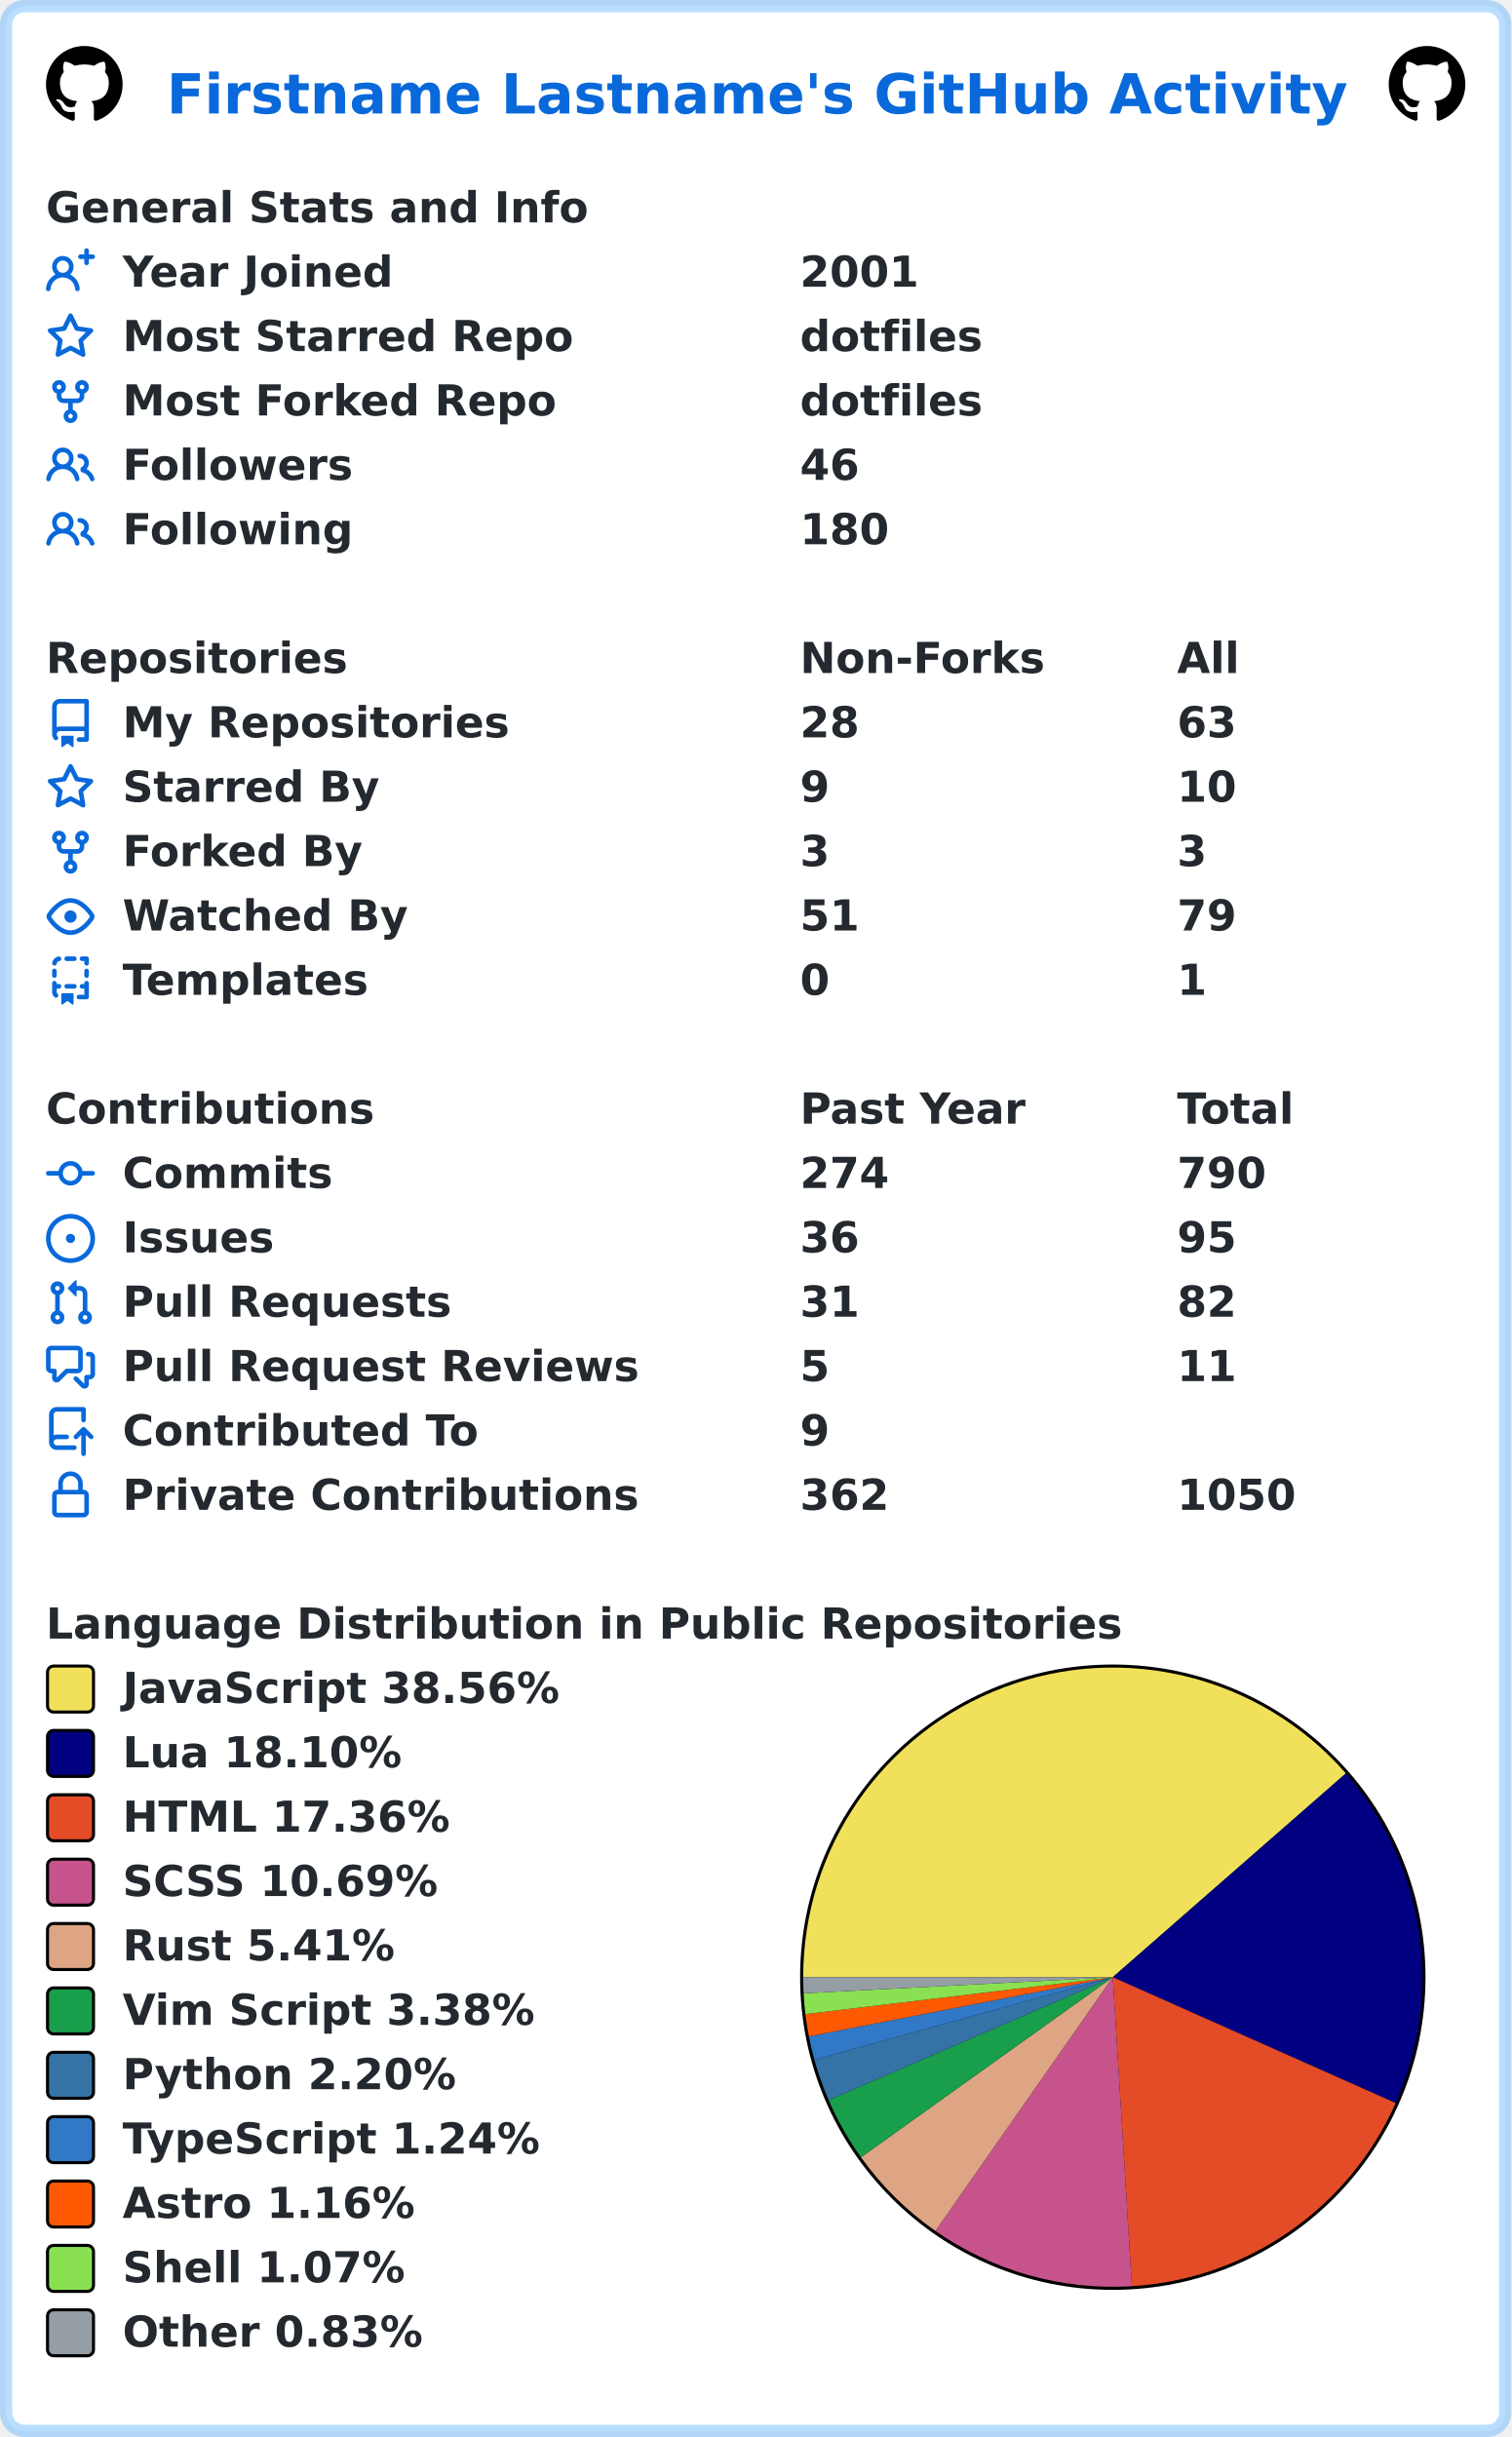
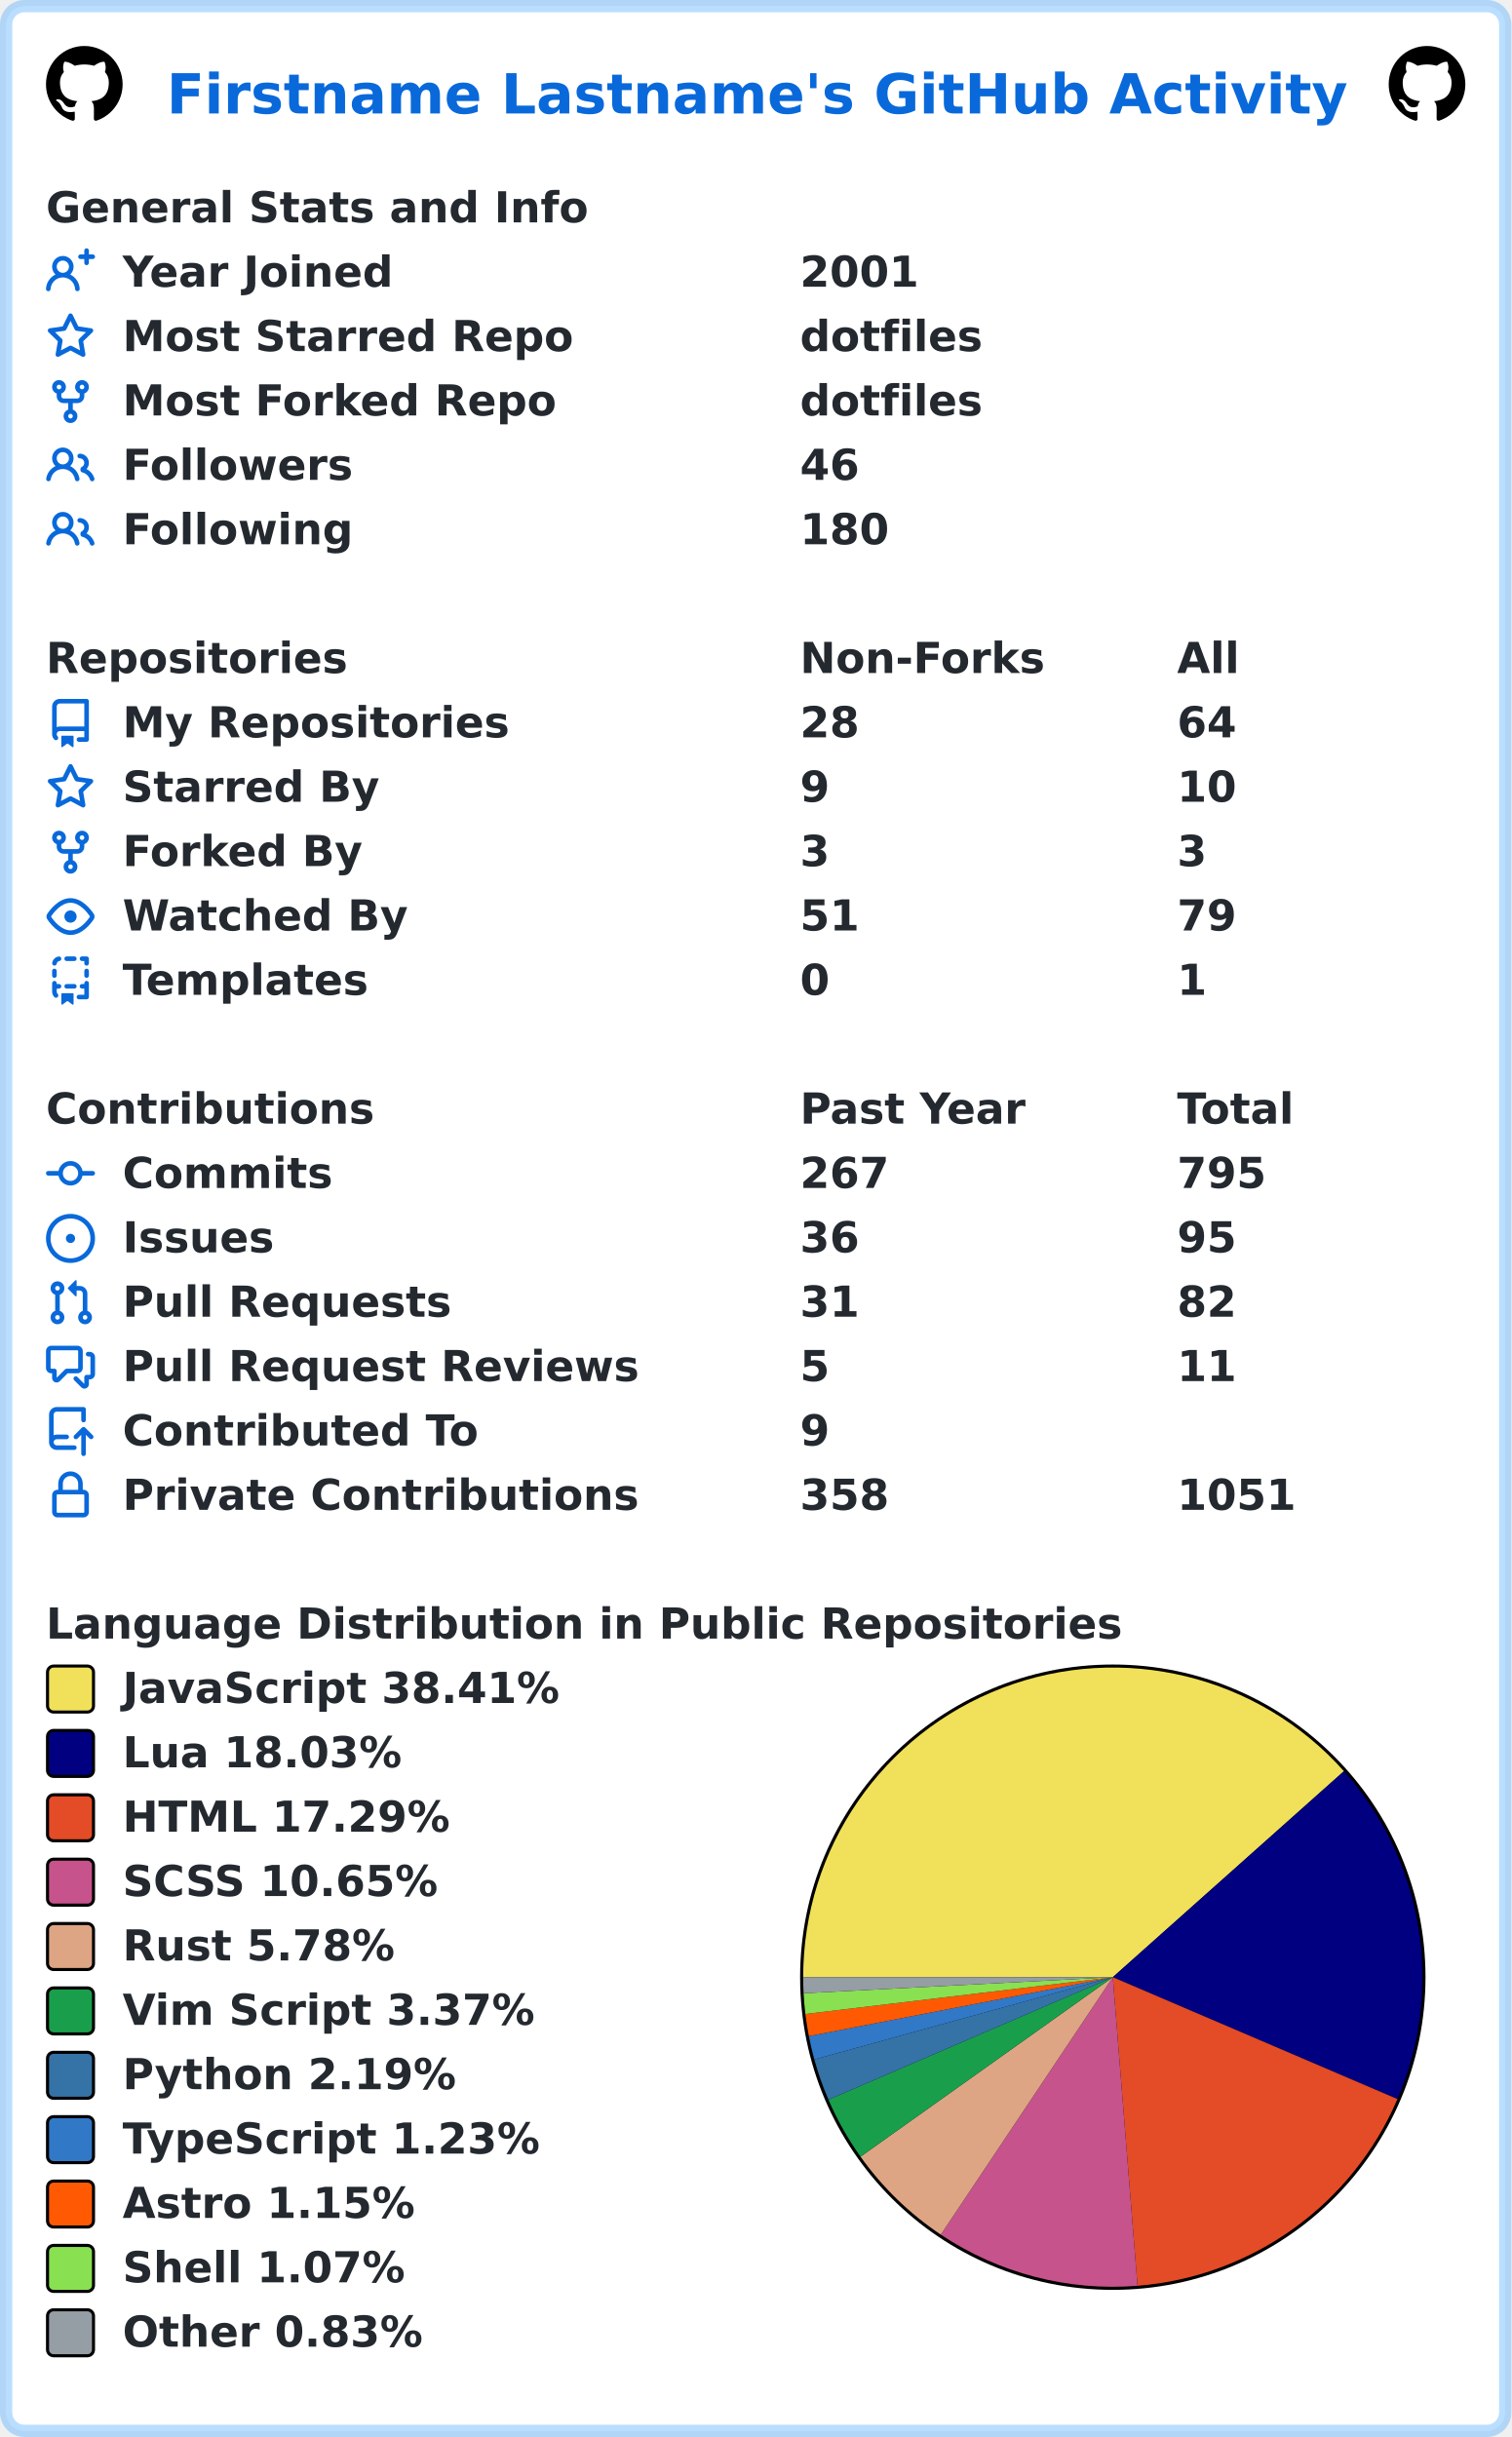
<svg xmlns="http://www.w3.org/2000/svg" width="493" height="795" viewBox="0 0 493 795" lang="en" xml:lang="en">
  <rect x="2" y="2" stroke-width="4" rx="6" width="489" height="791" stroke="rgba(84,174,255,0.4)" fill="#ffffff" />
  <g font-weight="600" font-size="110pt" font-family="Verdana,Geneva,DejaVu Sans,sans-serif" text-rendering="geometricPrecision">
    <text x="442" y="301" lengthAdjust="spacingAndGlyphs" textLength="3117" transform="scale(0.123)" fill="#0969da">Firstname Lastname's GitHub Activity</text>
    <svg x="15" y="15" width="25" height="25" viewBox="0 0 16 16">
      <path fill="#000000" fill-rule="evenodd" d="M8 0C3.58 0 0 3.58 0 8c0 3.54 2.29 6.53 5.47 7.59.4.07.55-.17.55-.38 0-.19-.01-.82-.01-1.49-2.01.37-2.53-.49-2.69-.94-.09-.23-.48-.94-.82-1.13-.28-.15-.68-.52-.01-.53.63-.01 1.08.58 1.23.82.72 1.21 1.87.87 2.33.66.07-.52.28-.87.51-1.07-1.78-.2-3.64-.89-3.64-3.95 0-.87.31-1.59.82-2.15-.08-.2-.36-1.02.08-2.12 0 0 .67-.21 2.2.82.64-.18 1.32-.27 2-.27.68 0 1.36.09 2 .27 1.53-1.04 2.2-.82 2.2-.82.44 1.1.16 1.92.08 2.12.51.56.82 1.27.82 2.15 0 3.07-1.87 3.75-3.65 3.95.29.25.54.73.54 1.48 0 1.07-.01 1.93-.01 2.2 0 .21.15.46.55.38A8.013 8.013 0 0016 8c0-4.42-3.58-8-8-8z" />
    </svg>
    <svg x="453" y="15" width="25" height="25" viewBox="0 0 16 16">
      <path fill="#000000" fill-rule="evenodd" d="M8 0C3.58 0 0 3.58 0 8c0 3.54 2.29 6.53 5.47 7.59.4.07.55-.17.55-.38 0-.19-.01-.82-.01-1.49-2.01.37-2.53-.49-2.69-.94-.09-.23-.48-.94-.82-1.13-.28-.15-.68-.52-.01-.53.63-.01 1.08.58 1.23.82.72 1.21 1.87.87 2.33.66.07-.52.28-.87.51-1.07-1.78-.2-3.64-.89-3.64-3.95 0-.87.31-1.59.82-2.15-.08-.2-.36-1.02.08-2.12 0 0 .67-.21 2.2.82.64-.18 1.32-.27 2-.27.68 0 1.36.09 2 .27 1.53-1.04 2.2-.82 2.2-.82.44 1.1.16 1.92.08 2.12.51.56.82 1.27.82 2.15 0 3.07-1.87 3.75-3.65 3.95.29.25.54.73.54 1.48 0 1.07-.01 1.93-.01 2.2 0 .21.15.46.55.38A8.013 8.013 0 0016 8c0-4.42-3.58-8-8-8z" />
    </svg>
    <g transform="translate(0, 60)" fill="#24292f">
      <g transform="translate(15, 0)">
        <g transform="scale(0.095)">
          <text x="0" y="132" textLength="1851" lengthAdjust="spacingAndGlyphs">General Stats and Info</text>
        </g>
      </g>
      <g transform="translate(15, 21)">
        <path fill="#0969da" fill-rule="evenodd" d="M13.25 0a.75.75 0 01.75.75V2h1.25a.75.75 0 010 1.5H14v1.25a.75.75 0 01-1.5 0V3.5h-1.25a.75.75 0 010-1.5h1.25V.75a.75.75 0 01.75-.75zM5.5 4a2 2 0 100 4 2 2 0 000-4zm2.4 4.548a3.5 3.5 0 10-4.799 0 5.527 5.527 0 00-3.1 4.66.75.75 0 101.498.085A4.01 4.01 0 015.5 9.5a4.01 4.01 0 014.001 3.793.75.75 0 101.498-.086 5.527 5.527 0 00-3.1-4.659z" />
        <g transform="scale(0.095)">
          <text lengthAdjust="spacingAndGlyphs" textLength="932" x="263" y="132">Year Joined</text>
          <text lengthAdjust="spacingAndGlyphs" textLength="420" x="2589" y="132">2001</text>
        </g>
      </g>
      <g transform="translate(15, 42)">
        <path fill="#0969da" fill-rule="evenodd" d="M8 .25a.75.75 0 01.673.418l1.882 3.815 4.21.612a.75.75 0 01.416 1.279l-3.046 2.97.719 4.192a.75.75 0 01-1.088.791L8 12.347l-3.766 1.98a.75.75 0 01-1.088-.79l.72-4.194L.818 6.374a.75.75 0 01.416-1.28l4.21-.611L7.327.668A.75.75 0 018 .25zm0 2.445L6.615 5.5a.75.75 0 01-.564.41l-3.097.45 2.24 2.184a.75.75 0 01.216.664l-.528 3.084 2.769-1.456a.75.75 0 01.698 0l2.77 1.456-.53-3.084a.75.75 0 01.216-.664l2.24-2.183-3.096-.45a.75.75 0 01-.564-.41L8 2.694v.001z" />
        <g transform="scale(0.095)">
          <text lengthAdjust="spacingAndGlyphs" textLength="1532" x="263" y="132">Most Starred Repo</text>
          <text lengthAdjust="spacingAndGlyphs" textLength="609" x="2589" y="132">dotfiles</text>
        </g>
      </g>
      <g transform="translate(15, 63)">
        <path fill="#0969da" fill-rule="evenodd" d="M5 3.25a.75.75 0 11-1.5 0 .75.75 0 011.5 0zm0 2.122a2.25 2.25 0 10-1.5 0v.878A2.25 2.25 0 005.75 8.5h1.5v2.128a2.251 2.251 0 101.5 0V8.5h1.5a2.25 2.25 0 002.25-2.25v-.878a2.25 2.25 0 10-1.5 0v.878a.75.75 0 01-.75.75h-4.5A.75.75 0 015 6.25v-.878zm3.75 7.378a.75.75 0 11-1.5 0 .75.75 0 011.5 0zm3-8.75a.75.75 0 100-1.5.75.75 0 000 1.5z" />
        <g transform="scale(0.095)">
          <text lengthAdjust="spacingAndGlyphs" textLength="1485" x="263" y="132">Most Forked Repo</text>
          <text lengthAdjust="spacingAndGlyphs" textLength="609" x="2589" y="132">dotfiles</text>
        </g>
      </g>
      <g transform="translate(15, 84)">
        <path fill="#0969da" fill-rule="evenodd" d="M5.5 3.5a2 2 0 100 4 2 2 0 000-4zM2 5.5a3.5 3.5 0 115.898 2.549 5.507 5.507 0 013.034 4.084.75.75 0 11-1.482.235 4.001 4.001 0 00-7.9 0 .75.75 0 01-1.482-.236A5.507 5.507 0 013.102 8.05 3.49 3.49 0 012 5.5zM11 4a.75.75 0 100 1.5 1.5 1.5 0 01.666 2.844.75.75 0 00-.416.672v.352a.75.75 0 00.574.73c1.2.289 2.162 1.2 2.522 2.372a.75.75 0 101.434-.44 5.01 5.01 0 00-2.56-3.012A3 3 0 0011 4z" />
        <g transform="scale(0.095)">
          <text lengthAdjust="spacingAndGlyphs" textLength="778" x="263" y="132">Followers</text>
          <text lengthAdjust="spacingAndGlyphs" textLength="210" x="2589" y="132">46</text>
        </g>
      </g>
      <g transform="translate(15, 105)">
        <path fill="#0969da" fill-rule="evenodd" d="M5.5 3.5a2 2 0 100 4 2 2 0 000-4zM2 5.5a3.5 3.5 0 115.898 2.549 5.507 5.507 0 013.034 4.084.75.75 0 11-1.482.235 4.001 4.001 0 00-7.9 0 .75.75 0 01-1.482-.236A5.507 5.507 0 013.102 8.05 3.49 3.49 0 012 5.5zM11 4a.75.75 0 100 1.5 1.5 1.5 0 01.666 2.844.75.75 0 00-.416.672v.352a.75.75 0 00.574.73c1.2.289 2.162 1.2 2.522 2.372a.75.75 0 101.434-.44 5.01 5.01 0 00-2.56-3.012A3 3 0 0011 4z" />
        <g transform="scale(0.095)">
          <text lengthAdjust="spacingAndGlyphs" textLength="780" x="263" y="132">Following</text>
          <text lengthAdjust="spacingAndGlyphs" textLength="315" x="2589" y="132">180</text>
        </g>
      </g>
    </g>
    <g transform="translate(0, 207)" fill="#24292f">
      <g transform="translate(15, 0)">
        <g transform="scale(0.095)">
          <text x="0" y="132" textLength="1020" lengthAdjust="spacingAndGlyphs">Repositories</text>
          <text x="2589" y="132" textLength="832" lengthAdjust="spacingAndGlyphs">Non-Forks</text>
          <text x="3884" y="132" textLength="206" lengthAdjust="spacingAndGlyphs">All</text>
        </g>
      </g>
      <g transform="translate(15, 21)">
        <path fill="#0969da" fill-rule="evenodd" d="M2 2.5A2.5 2.5 0 014.5 0h8.75a.75.75 0 01.75.75v12.5a.75.75 0 01-.75.75h-2.5a.75.75 0 110-1.5h1.75v-2h-8a1 1 0 00-.714 1.7.75.75 0 01-1.072 1.05A2.495 2.495 0 012 11.5v-9zm10.5-1V9h-8c-.356 0-.694.074-1 .208V2.5a1 1 0 011-1h8zM5 12.25v3.25a.25.25 0 00.4.2l1.45-1.087a.25.25 0 01.3 0L8.6 15.7a.25.25 0 00.4-.2v-3.25a.25.25 0 00-.25-.25h-3.5a.25.25 0 00-.25.25z" />
        <g transform="scale(0.095)">
          <text lengthAdjust="spacingAndGlyphs" textLength="1312" x="263" y="132">My Repositories</text>
          <text lengthAdjust="spacingAndGlyphs" textLength="210" x="2589" y="132">28</text>
-           <text lengthAdjust="spacingAndGlyphs" textLength="210" x="3884" y="132">63</text>
+           <text lengthAdjust="spacingAndGlyphs" textLength="210" x="3884" y="132">64</text>
        </g>
      </g>
      <g transform="translate(15, 42)">
        <path fill="#0969da" fill-rule="evenodd" d="M8 .25a.75.75 0 01.673.418l1.882 3.815 4.21.612a.75.75 0 01.416 1.279l-3.046 2.97.719 4.192a.75.75 0 01-1.088.791L8 12.347l-3.766 1.98a.75.75 0 01-1.088-.79l.72-4.194L.818 6.374a.75.75 0 01.416-1.28l4.21-.611L7.327.668A.75.75 0 018 .25zm0 2.445L6.615 5.5a.75.75 0 01-.564.41l-3.097.45 2.24 2.184a.75.75 0 01.216.664l-.528 3.084 2.769-1.456a.75.75 0 01.698 0l2.77 1.456-.53-3.084a.75.75 0 01.216-.664l2.24-2.183-3.096-.45a.75.75 0 01-.564-.41L8 2.694v.001z" />
        <g transform="scale(0.095)">
          <text lengthAdjust="spacingAndGlyphs" textLength="874" x="263" y="132">Starred By</text>
          <text lengthAdjust="spacingAndGlyphs" textLength="105" x="2589" y="132">9</text>
          <text lengthAdjust="spacingAndGlyphs" textLength="210" x="3884" y="132">10</text>
        </g>
      </g>
      <g transform="translate(15, 63)">
        <path fill="#0969da" fill-rule="evenodd" d="M5 3.25a.75.75 0 11-1.5 0 .75.75 0 011.5 0zm0 2.122a2.25 2.25 0 10-1.5 0v.878A2.25 2.25 0 005.75 8.5h1.5v2.128a2.251 2.251 0 101.5 0V8.5h1.5a2.25 2.25 0 002.25-2.25v-.878a2.25 2.25 0 10-1.5 0v.878a.75.75 0 01-.75.75h-4.5A.75.75 0 015 6.25v-.878zm3.75 7.378a.75.75 0 11-1.5 0 .75.75 0 011.5 0zm3-8.75a.75.75 0 100-1.5.75.75 0 000 1.5z" />
        <g transform="scale(0.095)">
          <text lengthAdjust="spacingAndGlyphs" textLength="828" x="263" y="132">Forked By</text>
          <text lengthAdjust="spacingAndGlyphs" textLength="105" x="2589" y="132">3</text>
          <text lengthAdjust="spacingAndGlyphs" textLength="105" x="3884" y="132">3</text>
        </g>
      </g>
      <g transform="translate(15, 84)">
        <path fill="#0969da" fill-rule="evenodd" d="M1.679 7.932c.412-.621 1.242-1.75 2.366-2.717C5.175 4.242 6.527 3.5 8 3.5c1.473 0 2.824.742 3.955 1.715 1.124.967 1.954 2.096 2.366 2.717a.119.119 0 010 .136c-.412.621-1.242 1.75-2.366 2.717C10.825 11.758 9.473 12.5 8 12.5c-1.473 0-2.824-.742-3.955-1.715C2.92 9.818 2.09 8.69 1.679 8.068a.119.119 0 010-.136zM8 2c-1.981 0-3.67.992-4.933 2.078C1.797 5.169.88 6.423.43 7.1a1.619 1.619 0 000 1.798c.45.678 1.367 1.932 2.637 3.024C4.329 13.008 6.019 14 8 14c1.981 0 3.67-.992 4.933-2.078 1.27-1.091 2.187-2.345 2.637-3.023a1.619 1.619 0 000-1.798c-.45-.678-1.367-1.932-2.637-3.023C11.671 2.992 9.981 2 8 2zm0 8a2 2 0 100-4 2 2 0 000 4z" />
        <g transform="scale(0.095)">
          <text lengthAdjust="spacingAndGlyphs" textLength="993" x="263" y="132">Watched By</text>
          <text lengthAdjust="spacingAndGlyphs" textLength="210" x="2589" y="132">51</text>
          <text lengthAdjust="spacingAndGlyphs" textLength="210" x="3884" y="132">79</text>
        </g>
      </g>
      <g transform="translate(15, 105)">
        <path fill="#0969da" fill-rule="evenodd" d="M6 .75A.75.75 0 016.75 0h2.5a.75.75 0 010 1.5h-2.5A.75.75 0 016 .75zm5 0a.75.75 0 01.75-.75h1.5a.75.75 0 01.75.75v1.5a.75.75 0 01-1.5 0V1.5h-.75A.75.75 0 0111 .75zM4.992.662a.75.75 0 01-.636.848c-.436.063-.783.41-.846.846a.75.75 0 01-1.485-.212A2.501 2.501 0 014.144.025a.75.75 0 01.848.637zM2.75 4a.75.75 0 01.75.75v1.5a.75.75 0 01-1.5 0v-1.5A.75.75 0 012.75 4zm10.5 0a.75.75 0 01.75.75v1.5a.75.75 0 01-1.5 0v-1.5a.75.75 0 01.75-.75zM2.75 8a.75.75 0 01.75.75v.268A1.72 1.72 0 013.75 9h.5a.75.75 0 010 1.5h-.5a.25.25 0 00-.25.25v.75c0 .28.114.532.3.714a.75.75 0 01-1.05 1.072A2.495 2.495 0 012 11.5V8.75A.75.75 0 012.75 8zm10.5 0a.75.75 0 01.75.75v4.5a.75.75 0 01-.75.75h-2.5a.75.75 0 010-1.5h1.75v-2h-.75a.75.75 0 010-1.5h.75v-.25a.75.75 0 01.75-.75zM6 9.75A.75.75 0 016.75 9h2.5a.75.75 0 010 1.5h-2.5A.75.75 0 016 9.75zm-1 2.5v3.25a.25.25 0 00.4.2l1.45-1.087a.25.25 0 01.3 0L8.6 15.7a.25.25 0 00.4-.2v-3.25a.25.25 0 00-.25-.25h-3.5a.25.25 0 00-.25.25z" />
        <g transform="scale(0.095)">
          <text lengthAdjust="spacingAndGlyphs" textLength="868" x="263" y="132">Templates</text>
          <text lengthAdjust="spacingAndGlyphs" textLength="105" x="2589" y="132">0</text>
          <text lengthAdjust="spacingAndGlyphs" textLength="105" x="3884" y="132">1</text>
        </g>
      </g>
    </g>
    <g transform="translate(0, 354)" fill="#24292f">
      <g transform="translate(15, 0)">
        <g transform="scale(0.095)">
          <text x="0" y="132" textLength="1112" lengthAdjust="spacingAndGlyphs">Contributions</text>
          <text x="2589" y="132" textLength="774" lengthAdjust="spacingAndGlyphs">Past Year</text>
          <text x="3884" y="132" textLength="414" lengthAdjust="spacingAndGlyphs">Total</text>
        </g>
      </g>
      <g transform="translate(15, 21)">
        <path fill="#0969da" fill-rule="evenodd" d="M10.5 7.75a2.5 2.5 0 11-5 0 2.5 2.5 0 015 0zm1.43.75a4.002 4.002 0 01-7.86 0H.75a.75.75 0 110-1.5h3.32a4.001 4.001 0 017.86 0h3.32a.75.75 0 110 1.5h-3.32z" />
        <g transform="scale(0.095)">
          <text lengthAdjust="spacingAndGlyphs" textLength="734" x="263" y="132">Commits</text>
-           <text lengthAdjust="spacingAndGlyphs" textLength="315" x="2589" y="132">274</text>
-           <text lengthAdjust="spacingAndGlyphs" textLength="315" x="3884" y="132">790</text>
+           <text lengthAdjust="spacingAndGlyphs" textLength="315" x="2589" y="132">267</text>
+           <text lengthAdjust="spacingAndGlyphs" textLength="315" x="3884" y="132">795</text>
        </g>
      </g>
      <g transform="translate(15, 42)">
        <path fill="#0969da" d="M8 9.5a1.5 1.5 0 100-3 1.5 1.5 0 000 3z" />
        <path fill="#0969da" fill-rule="evenodd" d="M8 0a8 8 0 100 16A8 8 0 008 0zM1.5 8a6.5 6.5 0 1113 0 6.5 6.5 0 01-13 0z" />
        <g transform="scale(0.095)">
          <text lengthAdjust="spacingAndGlyphs" textLength="512" x="263" y="132">Issues</text>
          <text lengthAdjust="spacingAndGlyphs" textLength="210" x="2589" y="132">36</text>
          <text lengthAdjust="spacingAndGlyphs" textLength="210" x="3884" y="132">95</text>
        </g>
      </g>
      <g transform="translate(15, 63)">
        <path fill="#0969da" fill-rule="evenodd" d="M7.177 3.073L9.573.677A.25.25 0 0110 .854v4.792a.25.25 0 01-.427.177L7.177 3.427a.25.25 0 010-.354zM3.75 2.5a.75.75 0 100 1.5.75.75 0 000-1.5zm-2.25.75a2.25 2.25 0 113 2.122v5.256a2.251 2.251 0 11-1.5 0V5.372A2.25 2.25 0 011.5 3.25zM11 2.5h-1V4h1a1 1 0 011 1v5.628a2.251 2.251 0 101.5 0V5A2.5 2.5 0 0011 2.5zm1 10.25a.75.75 0 111.5 0 .75.75 0 01-1.5 0zM3.75 12a.75.75 0 100 1.5.75.75 0 000-1.5z" />
        <g transform="scale(0.095)">
          <text lengthAdjust="spacingAndGlyphs" textLength="1113" x="263" y="132">Pull Requests</text>
          <text lengthAdjust="spacingAndGlyphs" textLength="210" x="2589" y="132">31</text>
          <text lengthAdjust="spacingAndGlyphs" textLength="210" x="3884" y="132">82</text>
        </g>
      </g>
      <g transform="translate(15, 84)">
        <path fill="#0969da" fill-rule="evenodd" d="M1.5 2.75a.25.25 0 01.25-.25h8.5a.25.25 0 01.25.25v5.5a.25.25 0 01-.25.25h-3.5a.75.75 0 00-.53.22L3.5 11.44V9.25a.75.75 0 00-.75-.75h-1a.25.25 0 01-.25-.25v-5.5zM1.75 1A1.75 1.75 0 000 2.75v5.5C0 9.216.784 10 1.75 10H2v1.543a1.457 1.457 0 002.487 1.03L7.061 10h3.189A1.75 1.75 0 0012 8.25v-5.5A1.75 1.75 0 0010.25 1h-8.5zM14.5 4.75a.25.25 0 00-.25-.25h-.5a.75.75 0 110-1.5h.5c.966 0 1.75.784 1.75 1.75v5.5A1.75 1.75 0 0114.25 12H14v1.543a1.457 1.457 0 01-2.487 1.03L9.22 12.28a.75.75 0 111.06-1.06l2.22 2.22v-2.19a.75.75 0 01.75-.75h1a.25.25 0 00.25-.25v-5.5z" />
        <g transform="scale(0.095)">
          <text lengthAdjust="spacingAndGlyphs" textLength="1762" x="263" y="132">Pull Request Reviews</text>
          <text lengthAdjust="spacingAndGlyphs" textLength="105" x="2589" y="132">5</text>
          <text lengthAdjust="spacingAndGlyphs" textLength="210" x="3884" y="132">11</text>
        </g>
      </g>
      <g transform="translate(15, 105)">
        <path fill="#0969da" fill-rule="evenodd" d="M1 2.5A2.5 2.5 0 013.5 0h8.75a.75.75 0 01.75.75v3.5a.75.75 0 01-1.5 0V1.5h-8a1 1 0 00-1 1v6.708A2.492 2.492 0 013.5 9h3.25a.75.75 0 010 1.5H3.5a1 1 0 100 2h5.75a.75.75 0 010 1.5H3.5A2.5 2.5 0 011 11.5v-9zm13.23 7.79a.75.75 0 001.06-1.06l-2.505-2.505a.75.75 0 00-1.06 0L9.22 9.229a.75.75 0 001.06 1.061l1.225-1.224v6.184a.75.75 0 001.5 0V9.066l1.224 1.224z" />
        <g transform="scale(0.095)">
          <text lengthAdjust="spacingAndGlyphs" textLength="1234" x="263" y="132">Contributed To</text>
          <text lengthAdjust="spacingAndGlyphs" textLength="105" x="2589" y="132">9</text>
        </g>
      </g>
      <g transform="translate(15, 126)">
        <path fill="#0969da" fill-rule="evenodd" d="M4 4v2h-.25A1.75 1.75 0 002 7.75v5.5c0 .966.784 1.75 1.75 1.75h8.5A1.75 1.75 0 0014 13.25v-5.5A1.75 1.75 0 0012.25 6H12V4a4 4 0 10-8 0zm6.5 2V4a2.5 2.5 0 00-5 0v2h5zM12 7.5h.25a.25.25 0 01.25.25v5.5a.25.25 0 01-.25.25h-8.5a.25.25 0 01-.25-.25v-5.5a.25.25 0 01.25-.25H12z" />
        <g transform="scale(0.095)">
          <text lengthAdjust="spacingAndGlyphs" textLength="1742" x="263" y="132">Private Contributions</text>
-           <text lengthAdjust="spacingAndGlyphs" textLength="315" x="2589" y="132">362</text>
-           <text lengthAdjust="spacingAndGlyphs" textLength="420" x="3884" y="132">1050</text>
+           <text lengthAdjust="spacingAndGlyphs" textLength="315" x="2589" y="132">358</text>
+           <text lengthAdjust="spacingAndGlyphs" textLength="420" x="3884" y="132">1051</text>
        </g>
      </g>
    </g>
    <g transform="translate(0, 522)" fill="#24292f">
      <g transform="translate(15, 0)">
        <g transform="scale(0.095)">
          <text x="0" y="132" textLength="3652" lengthAdjust="spacingAndGlyphs">Language Distribution in Public Repositories</text>
        </g>
      </g>
      <g transform="translate(261, 21)">
        <circle cx="102" cy="102" r="102" fill="#000000" />
      </g>
      <g transform="translate(262, 22)">
-         <path fill-rule="evenodd" fill="#f1e05a" d="M 0.0,101 A 101 101 0 0 1 177.033 34.517 L 101,101 Z" />
-         <path fill-rule="evenodd" fill="#000080" d="M 177.033,34.517 A 101 101 0 0 1 193.278 142.058 L 101,101 Z" />
-         <path fill-rule="evenodd" fill="#e34c26" d="M 193.278,142.058 A 101 101 0 0 1 107.211 201.809 L 101,101 Z" />
-         <path fill-rule="evenodd" fill="#c6538c" d="M 107.211,201.809 A 101 101 0 0 1 43.136 183.781 L 101,101 Z" />
-         <path fill-rule="evenodd" fill="#dea584" d="M 43.136,183.781 A 101 101 0 0 1 18.848 159.755 L 101,101 Z" />
-         <path fill-rule="evenodd" fill="#199f4b" d="M 18.848,159.755 A 101 101 0 0 1 8.307 141.113 L 101,101 Z" />
-         <path fill-rule="evenodd" fill="#3572A5" d="M 8.307,141.113 A 101 101 0 0 1 3.661 127.948 L 101,101 Z" />
-         <path fill-rule="evenodd" fill="#3178c6" d="M 3.661,127.948 A 101 101 0 0 1 1.862 120.304 L 101,101 Z" />
-         <path fill-rule="evenodd" fill="#ff5a03" d="M 1.862,120.304 A 101 101 0 0 1 0.721 113.046 L 101,101 Z" />
-         <path fill-rule="evenodd" fill="#89e051" d="M 0.721,113.046 A 101 101 0 0 1 0.137 106.268 L 101,101 Z" />
-         <path fill-rule="evenodd" fill="#959da5" d="M 0.137,106.268 A 101 101 0 0 1 0.0 101 L 101,101 Z" />
+         <path fill-rule="evenodd" fill="#f1e05a" d="M 0.0,101 A 101 101 0 0 1 176.396 33.795 L 101,101 Z" />
+         <path fill-rule="evenodd" fill="#000080" d="M 176.396,33.795 A 101 101 0 0 1 193.844 140.762 L 101,101 Z" />
+         <path fill-rule="evenodd" fill="#e34c26" d="M 193.844,140.762 A 101 101 0 0 1 109.055 201.678 L 101,101 Z" />
+         <path fill-rule="evenodd" fill="#c6538c" d="M 109.055,201.678 A 101 101 0 0 1 44.882 184.975 L 101,101 Z" />
+         <path fill-rule="evenodd" fill="#dea584" d="M 44.882,184.975 A 101 101 0 0 1 18.705 159.554 L 101,101 Z" />
+         <path fill-rule="evenodd" fill="#199f4b" d="M 18.705,159.554 A 101 101 0 0 1 8.243 140.964 L 101,101 Z" />
+         <path fill-rule="evenodd" fill="#3572A5" d="M 8.243,140.964 A 101 101 0 0 1 3.633 127.844 L 101,101 Z" />
+         <path fill-rule="evenodd" fill="#3178c6" d="M 3.633,127.844 A 101 101 0 0 1 1.847 120.229 L 101,101 Z" />
+         <path fill-rule="evenodd" fill="#ff5a03" d="M 1.847,120.229 A 101 101 0 0 1 0.715 112.999 L 101,101 Z" />
+         <path fill-rule="evenodd" fill="#89e051" d="M 0.715,112.999 A 101 101 0 0 1 0.136 106.247 L 101,101 Z" />
+         <path fill-rule="evenodd" fill="#959da5" d="M 0.136,106.247 A 101 101 0 0 1 0.0 101 L 101,101 Z" />
      </g>
      <g transform="translate(15, 21)">
        <rect x="0.5" y="0.5" rx="2" width="15" height="15" fill="#f1e05a" stroke-width="1" stroke="#000000" />
-         <text transform="scale(0.095)" x="263" y="132" textLength="1516" lengthAdjust="spacingAndGlyphs">JavaScript 38.56%</text>
+         <text transform="scale(0.095)" x="263" y="132" textLength="1516" lengthAdjust="spacingAndGlyphs">JavaScript 38.41%</text>
      </g>
      <g transform="translate(15, 42)">
        <rect x="0.5" y="0.5" rx="2" width="15" height="15" fill="#000080" stroke-width="1" stroke="#000000" />
-         <text transform="scale(0.095)" x="263" y="132" textLength="980" lengthAdjust="spacingAndGlyphs">Lua 18.10%</text>
+         <text transform="scale(0.095)" x="263" y="132" textLength="980" lengthAdjust="spacingAndGlyphs">Lua 18.03%</text>
      </g>
      <g transform="translate(15, 63)">
        <rect x="0.5" y="0.5" rx="2" width="15" height="15" fill="#e34c26" stroke-width="1" stroke="#000000" />
-         <text transform="scale(0.095)" x="263" y="132" textLength="1142" lengthAdjust="spacingAndGlyphs">HTML 17.36%</text>
+         <text transform="scale(0.095)" x="263" y="132" textLength="1142" lengthAdjust="spacingAndGlyphs">HTML 17.29%</text>
      </g>
      <g transform="translate(15, 84)">
        <rect x="0.5" y="0.5" rx="2" width="15" height="15" fill="#c6538c" stroke-width="1" stroke="#000000" />
-         <text transform="scale(0.095)" x="263" y="132" textLength="1113" lengthAdjust="spacingAndGlyphs">SCSS 10.69%</text>
+         <text transform="scale(0.095)" x="263" y="132" textLength="1113" lengthAdjust="spacingAndGlyphs">SCSS 10.65%</text>
      </g>
      <g transform="translate(15, 105)">
        <rect x="0.5" y="0.5" rx="2" width="15" height="15" fill="#dea584" stroke-width="1" stroke="#000000" />
-         <text transform="scale(0.095)" x="263" y="132" textLength="946" lengthAdjust="spacingAndGlyphs">Rust 5.41%</text>
+         <text transform="scale(0.095)" x="263" y="132" textLength="946" lengthAdjust="spacingAndGlyphs">Rust 5.78%</text>
      </g>
      <g transform="translate(15, 126)">
        <rect x="0.5" y="0.5" rx="2" width="15" height="15" fill="#199f4b" stroke-width="1" stroke="#000000" />
-         <text transform="scale(0.095)" x="263" y="132" textLength="1428" lengthAdjust="spacingAndGlyphs">Vim Script 3.38%</text>
+         <text transform="scale(0.095)" x="263" y="132" textLength="1428" lengthAdjust="spacingAndGlyphs">Vim Script 3.37%</text>
      </g>
      <g transform="translate(15, 147)">
        <rect x="0.5" y="0.5" rx="2" width="15" height="15" fill="#3572A5" stroke-width="1" stroke="#000000" />
-         <text transform="scale(0.095)" x="263" y="132" textLength="1149" lengthAdjust="spacingAndGlyphs">Python 2.20%</text>
+         <text transform="scale(0.095)" x="263" y="132" textLength="1149" lengthAdjust="spacingAndGlyphs">Python 2.19%</text>
      </g>
      <g transform="translate(15, 168)">
        <rect x="0.5" y="0.5" rx="2" width="15" height="15" fill="#3178c6" stroke-width="1" stroke="#000000" />
-         <text transform="scale(0.095)" x="263" y="132" textLength="1462" lengthAdjust="spacingAndGlyphs">TypeScript 1.24%</text>
+         <text transform="scale(0.095)" x="263" y="132" textLength="1462" lengthAdjust="spacingAndGlyphs">TypeScript 1.23%</text>
      </g>
      <g transform="translate(15, 189)">
        <rect x="0.5" y="0.5" rx="2" width="15" height="15" fill="#ff5a03" stroke-width="1" stroke="#000000" />
-         <text transform="scale(0.095)" x="263" y="132" textLength="1008" lengthAdjust="spacingAndGlyphs">Astro 1.16%</text>
+         <text transform="scale(0.095)" x="263" y="132" textLength="1008" lengthAdjust="spacingAndGlyphs">Astro 1.15%</text>
      </g>
      <g transform="translate(15, 210)">
        <rect x="0.5" y="0.5" rx="2" width="15" height="15" fill="#89e051" stroke-width="1" stroke="#000000" />
        <text transform="scale(0.095)" x="263" y="132" textLength="982" lengthAdjust="spacingAndGlyphs">Shell 1.07%</text>
      </g>
      <g transform="translate(15, 231)">
        <rect x="0.5" y="0.5" rx="2" width="15" height="15" fill="#959da5" stroke-width="1" stroke="#000000" />
        <text transform="scale(0.095)" x="263" y="132" textLength="1047" lengthAdjust="spacingAndGlyphs">Other 0.83%</text>
      </g>
    </g>
  </g>
</svg>
